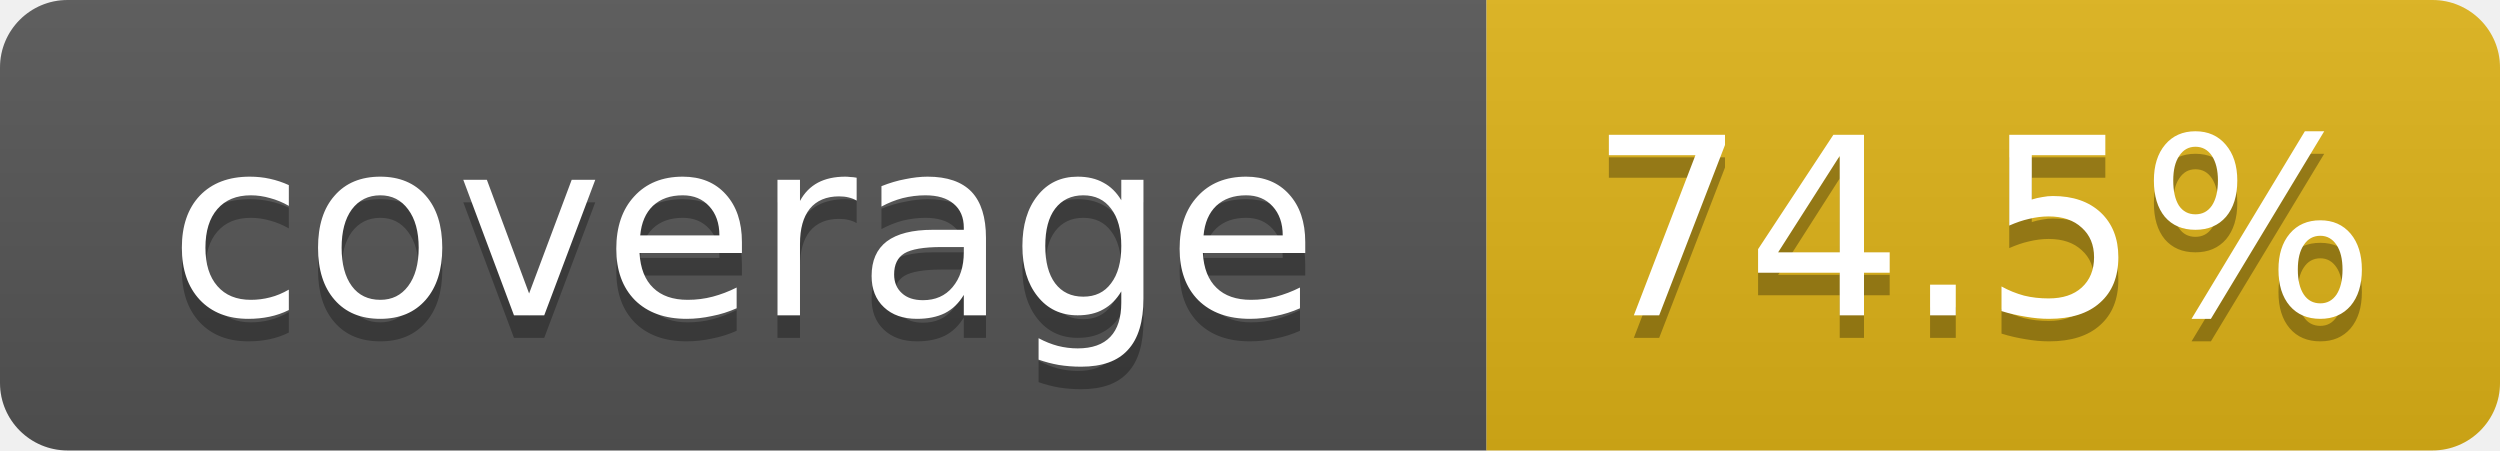
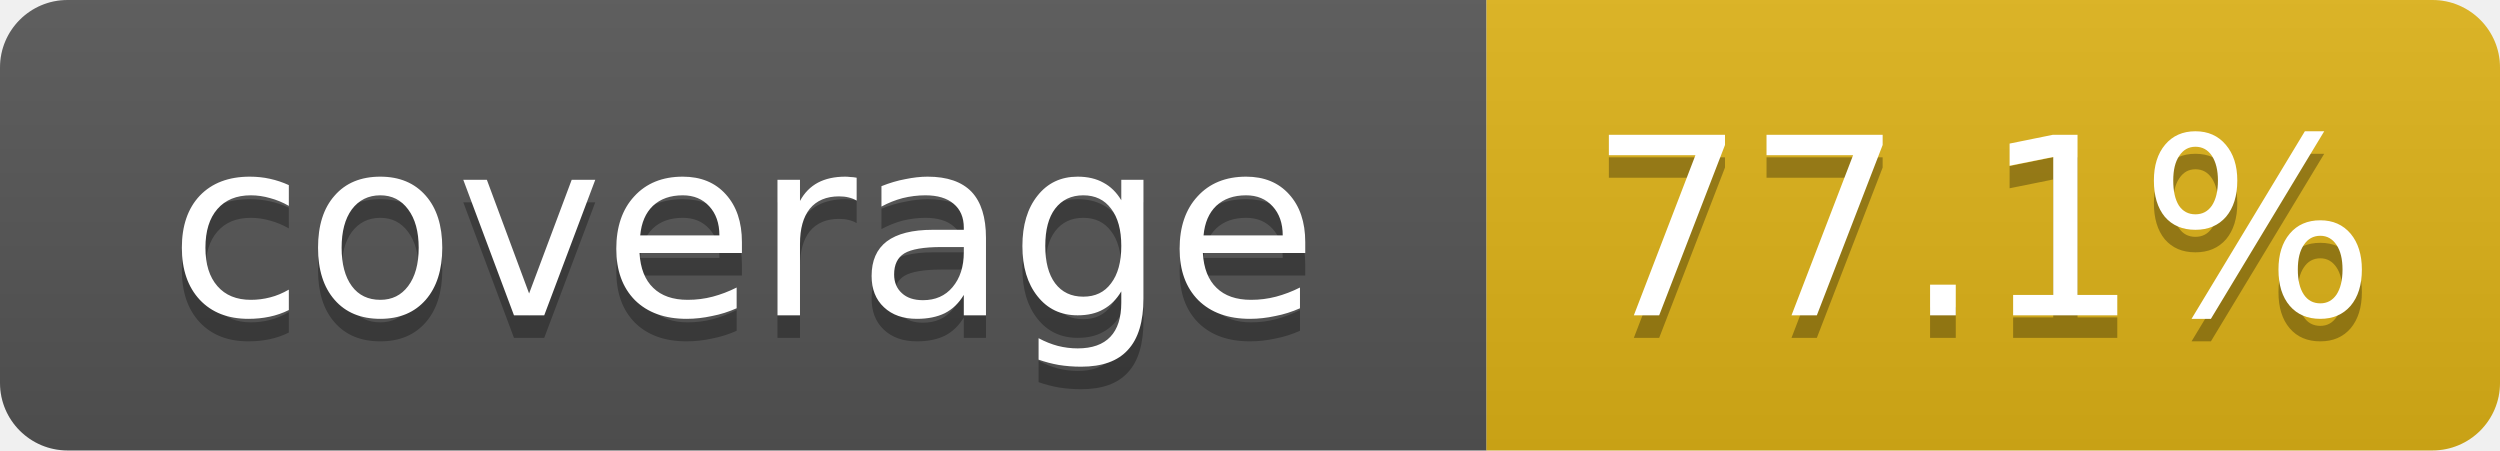
- <svg xmlns="http://www.w3.org/2000/svg" width="111" height="20" role="img" aria-label="coverage: 74.5%">
+ <svg xmlns="http://www.w3.org/2000/svg" width="111" height="20" role="img" aria-label="coverage: 77.1%">
  <linearGradient id="s" x2="0" y2="100%">
    <stop offset="0" stop-color="#bbb" stop-opacity=".1" />
    <stop offset="1" stop-opacity=".1" />
  </linearGradient>
  <clipPath id="r">
    <rect width="111" height="20" rx="3" fill="#fff" />
  </clipPath>
  <g clip-path="url(#r)">
    <rect width="66" height="20" fill="#555" />
    <rect x="66" width="45" height="20" fill="#dfb317" />
    <rect width="111" height="20" fill="url(#s)" />
  </g>
  <g fill="#fff" text-anchor="middle" font-family="Verdana,DejaVu Sans,Geneva,sans-serif" font-size="11">
    <text x="33" y="15" fill="#010101" fill-opacity=".3">coverage</text>
    <text x="33" y="14">coverage</text>
-     <text x="88" y="15" fill="#010101" fill-opacity=".3">74.5%</text>
-     <text x="88" y="14">74.5%</text>
+     <text x="88" y="15" fill="#010101" fill-opacity=".3">77.1%</text>
+     <text x="88" y="14">77.1%</text>
  </g>
</svg>
